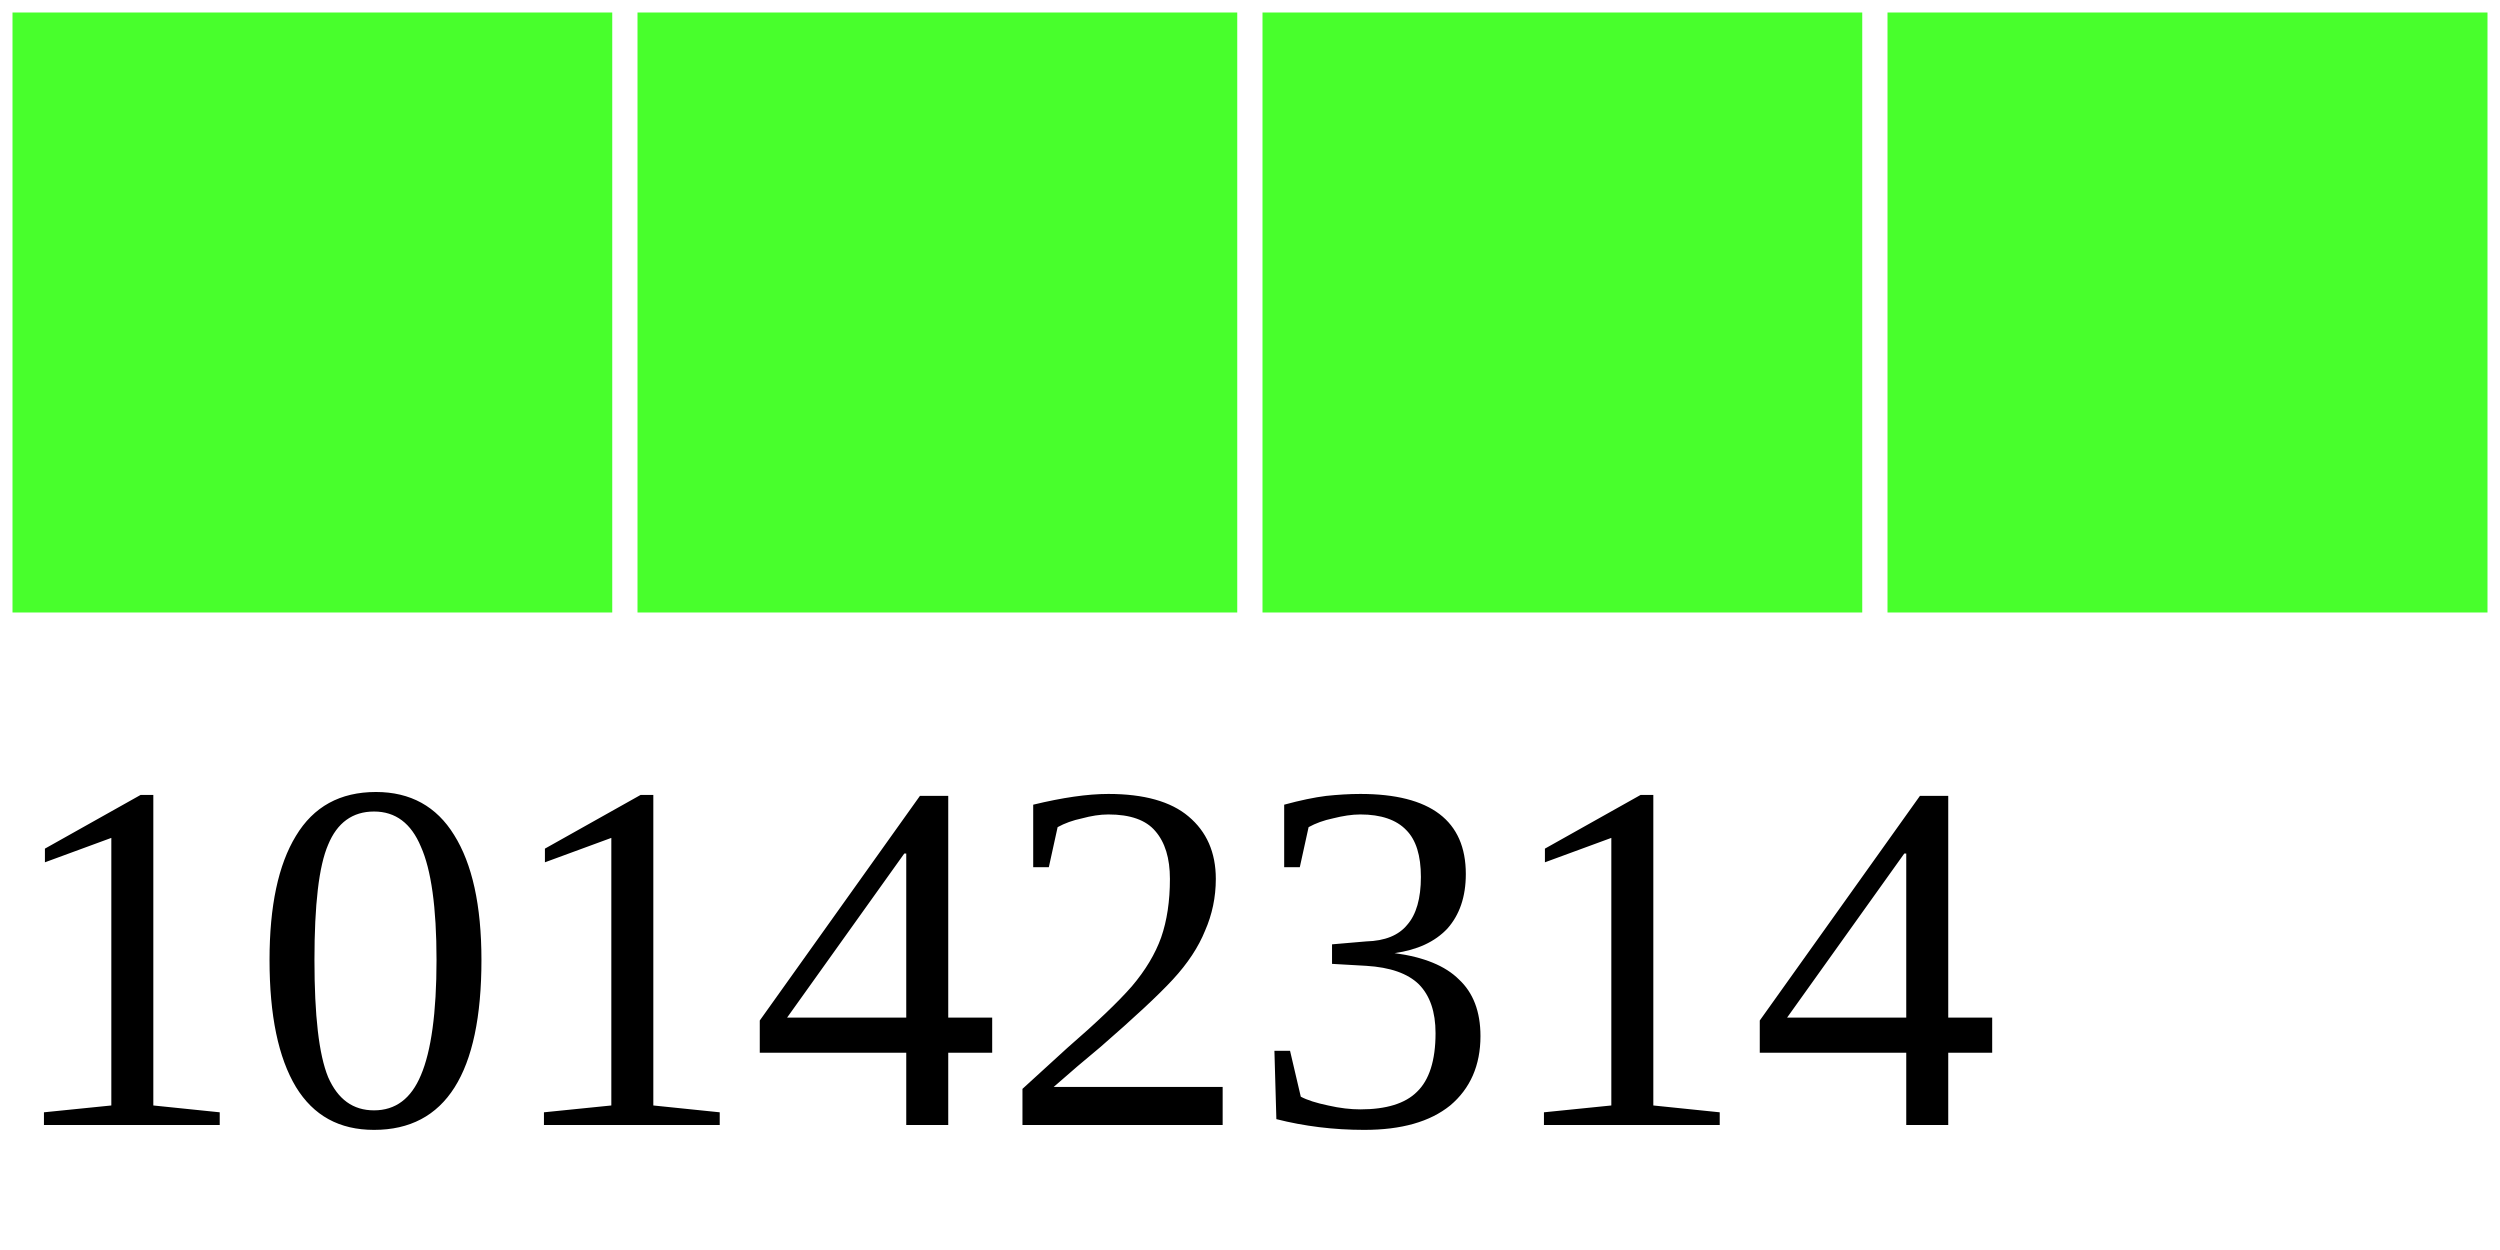
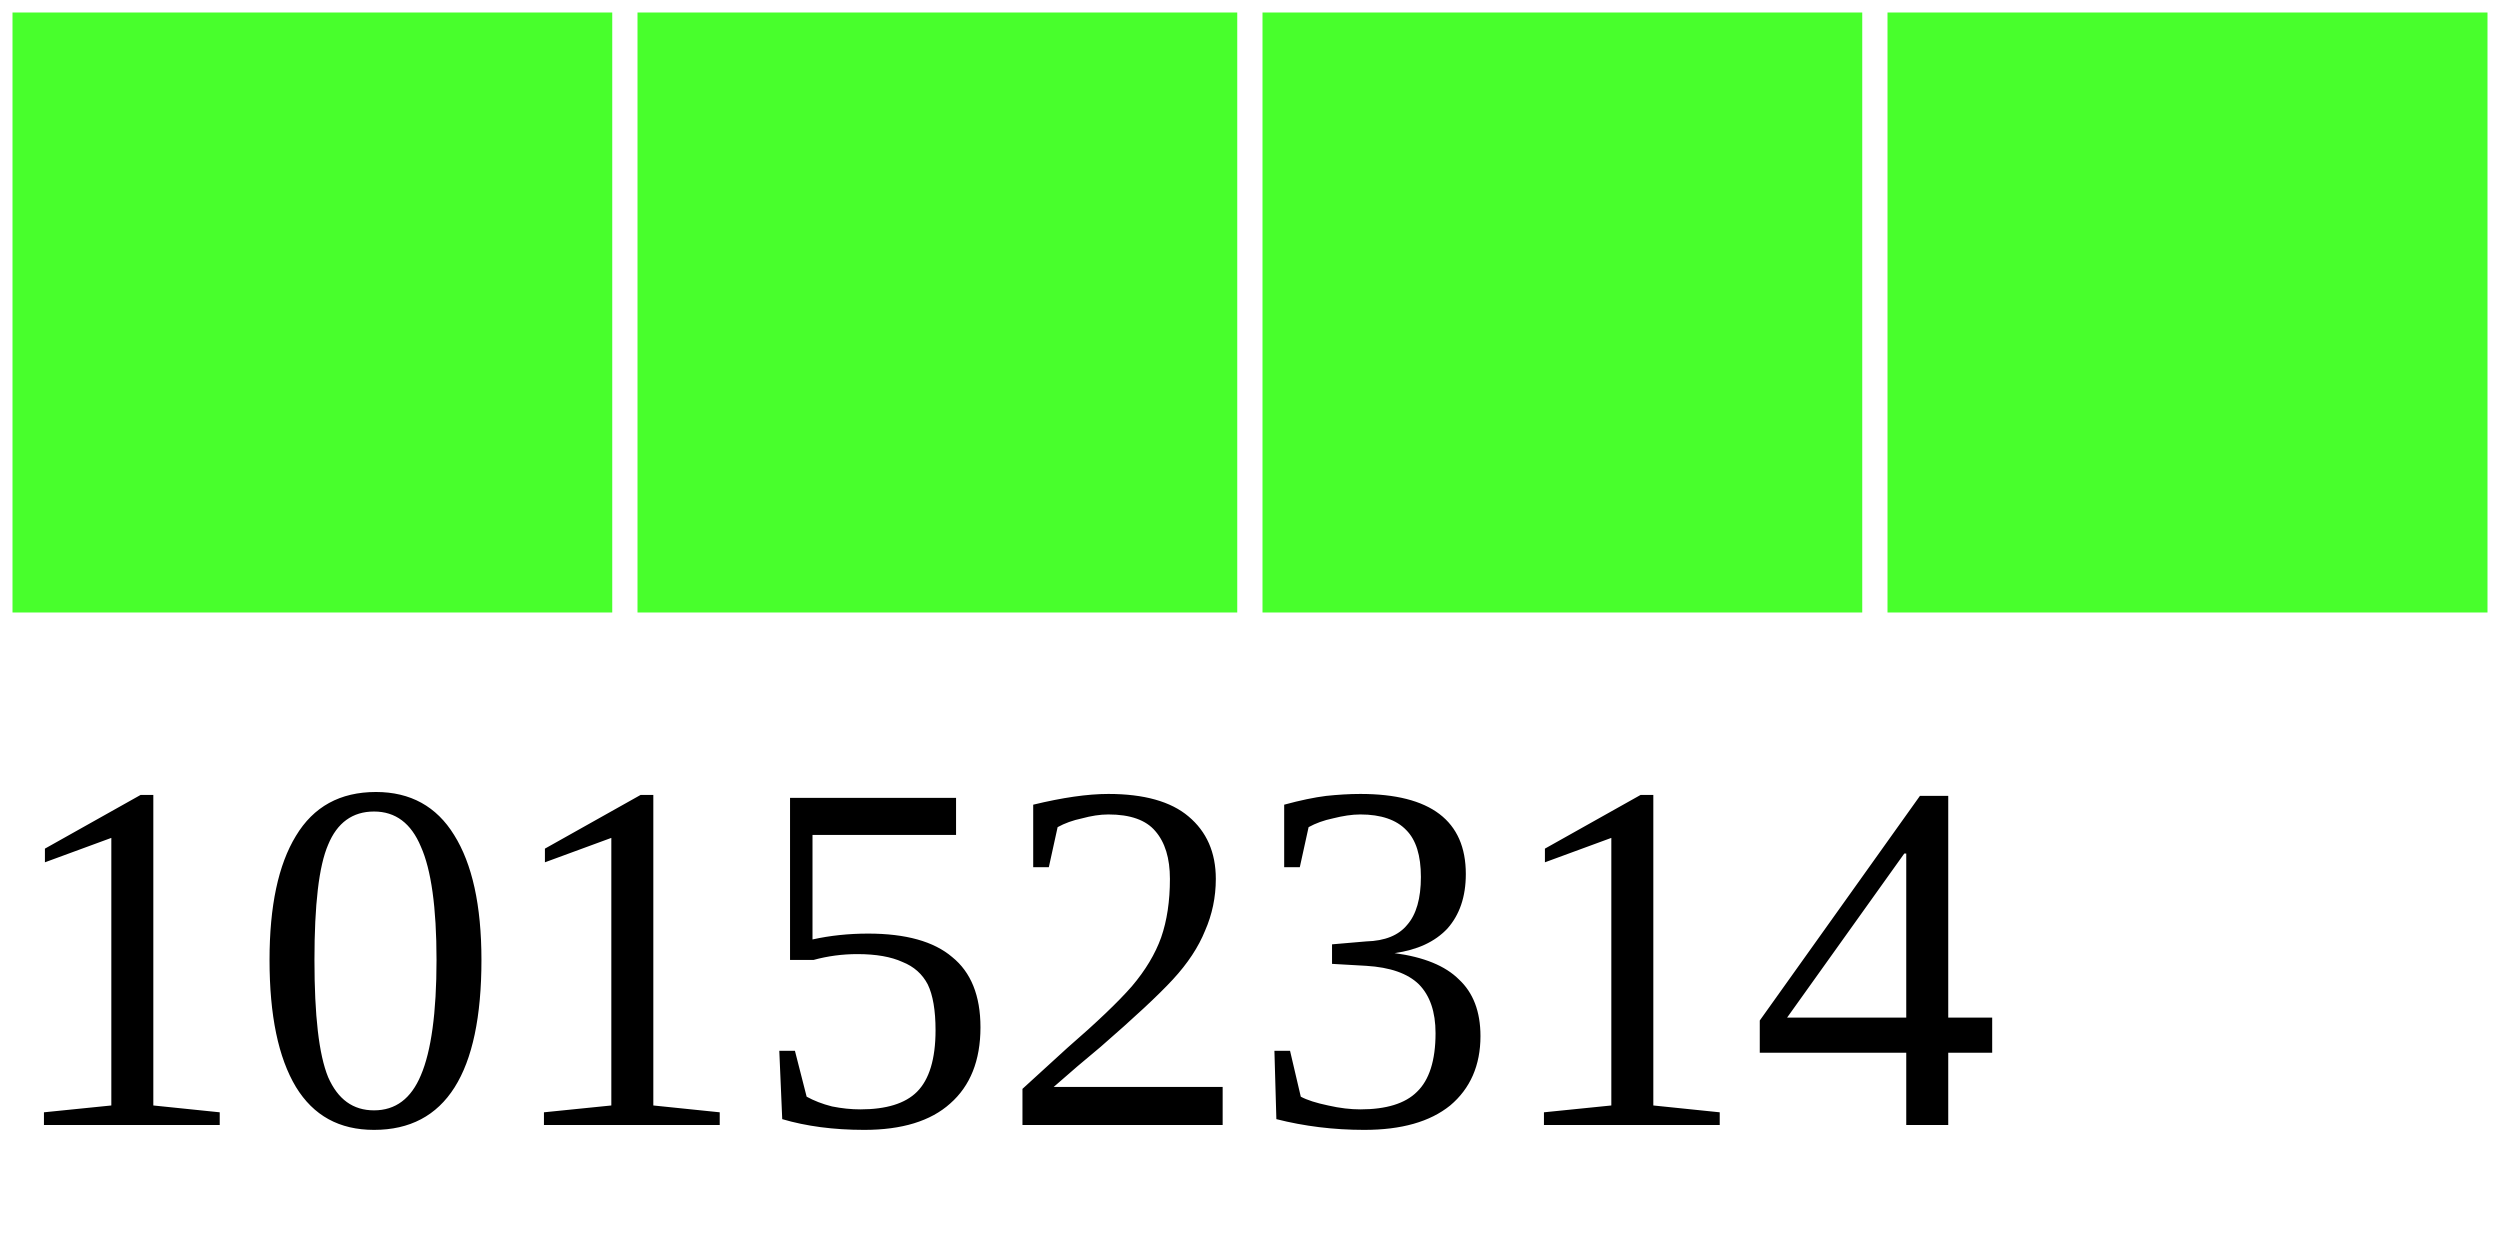
<svg xmlns="http://www.w3.org/2000/svg" width="40" height="20">
  <g>
    <rect width="10" height="10" style="fill:#48FF2C;stroke-width:0.4;stroke:rgb(255,255,255)" x="0" />
    <rect width="10" height="10" style="fill:#48FF2C;stroke-width:0.4;stroke:rgb(255,255,255)" x="10" />
    <rect width="10" height="10" style="fill:#48FF2C;stroke-width:0.4;stroke:rgb(255,255,255)" x="20" />
    <rect width="10" height="10" style="fill:#48FF2C;stroke-width:0.4;stroke:rgb(255,255,255)" x="30" />
-     <text x="0" y="18" fill="black" font-size="8">10142314</text>
+     <text x="0" y="18" fill="black" font-size="8">10152314</text>
  </g>
</svg>
